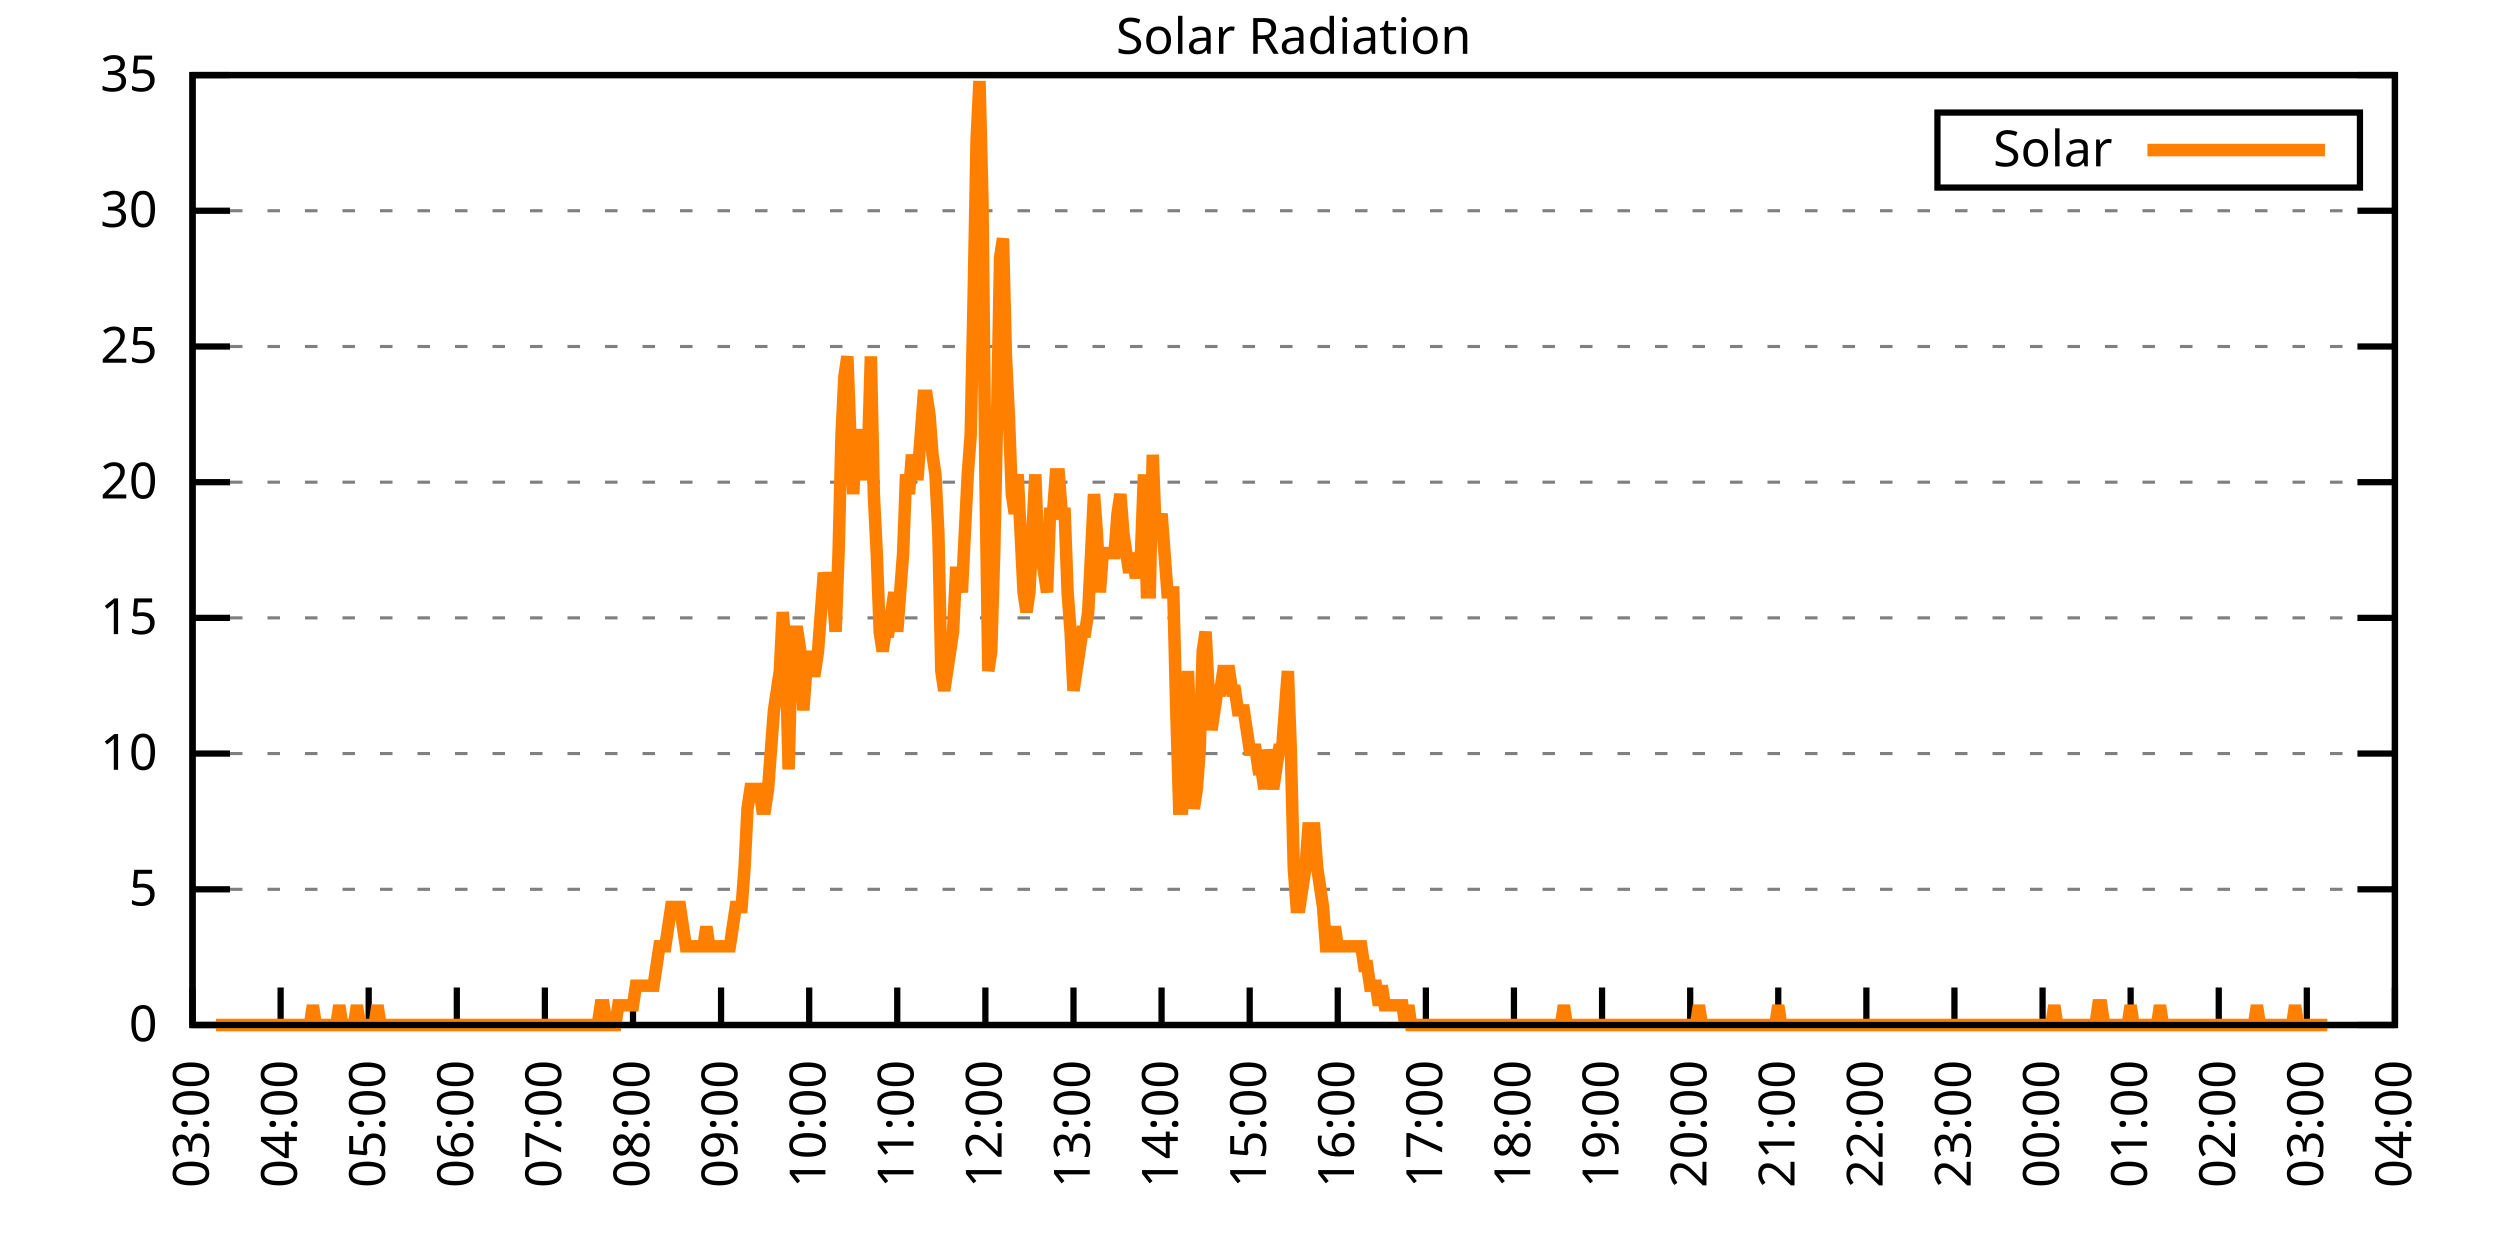
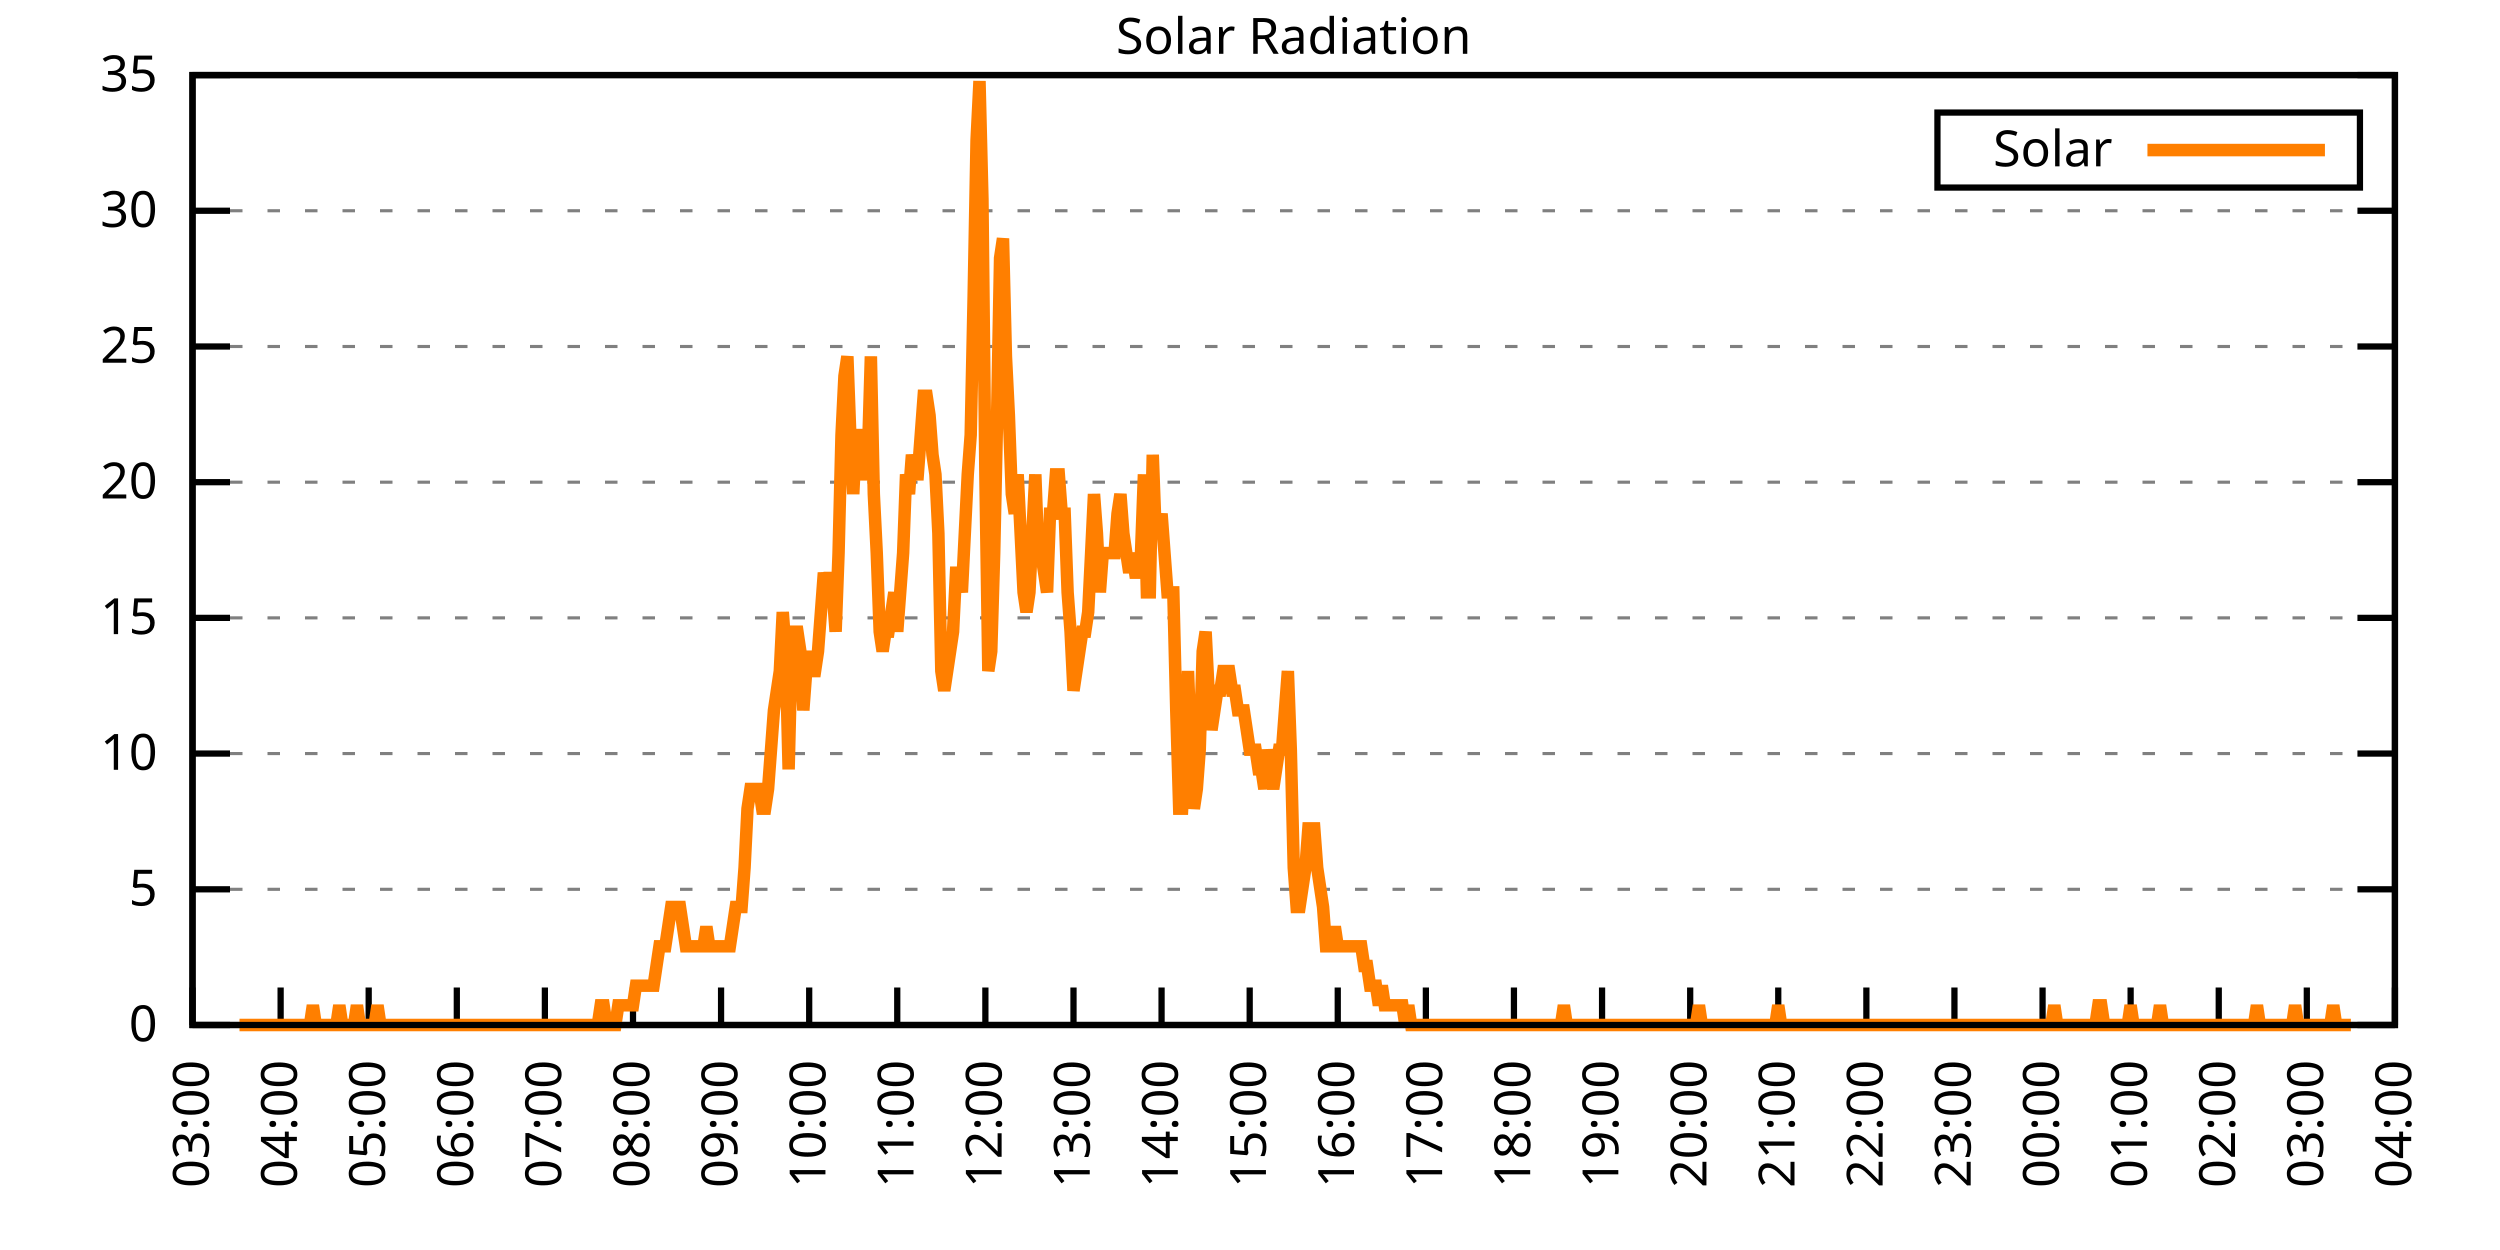
<svg xmlns="http://www.w3.org/2000/svg" xmlns:xlink="http://www.w3.org/1999/xlink" width="400" height="200" viewBox="0 0 400 200">
  <g id="gnuplot_canvas">
    <rect x="0" y="0" width="400" height="200" fill="none" />
    <defs>
      <circle id="gpDot" r="0.5" stroke-width="0.5" stroke="currentColor" />
      <path id="gpPt0" stroke-width="0.333" stroke="currentColor" d="M-1,0 h2 M0,-1 v2" />
      <path id="gpPt1" stroke-width="0.333" stroke="currentColor" d="M-1,-1 L1,1 M1,-1 L-1,1" />
      <path id="gpPt2" stroke-width="0.333" stroke="currentColor" d="M-1,0 L1,0 M0,-1 L0,1 M-1,-1 L1,1 M-1,1 L1,-1" />
      <rect id="gpPt3" stroke-width="0.333" stroke="currentColor" x="-1" y="-1" width="2" height="2" />
      <rect id="gpPt4" stroke-width="0.333" stroke="currentColor" fill="currentColor" x="-1" y="-1" width="2" height="2" />
      <circle id="gpPt5" stroke-width="0.333" stroke="currentColor" cx="0" cy="0" r="1" />
      <use xlink:href="#gpPt5" id="gpPt6" fill="currentColor" stroke="none" />
      <path id="gpPt7" stroke-width="0.333" stroke="currentColor" d="M0,-1.33 L-1.33,0.67 L1.33,0.67 z" />
      <use xlink:href="#gpPt7" id="gpPt8" fill="currentColor" stroke="none" />
      <use xlink:href="#gpPt7" id="gpPt9" stroke="currentColor" transform="rotate(180)" />
      <use xlink:href="#gpPt9" id="gpPt10" fill="currentColor" stroke="none" />
      <use xlink:href="#gpPt3" id="gpPt11" stroke="currentColor" transform="rotate(45)" />
      <use xlink:href="#gpPt11" id="gpPt12" fill="currentColor" stroke="none" />
      <path id="gpPt13" stroke-width="0.333" stroke="currentColor" d="M0,1.330 L1.265,0.411 L0.782,-1.067 L-0.782,-1.076 L-1.265,0.411 z" />
      <use xlink:href="#gpPt13" id="gpPt14" fill="currentColor" stroke="none" />
      <filter id="textbox" filterUnits="objectBoundingBox" x="0" y="0" height="1" width="1">
        <feFlood flood-color="white" flood-opacity="1" result="bgnd" />
        <feComposite in="SourceGraphic" in2="bgnd" operator="atop" />
      </filter>
      <filter id="greybox" filterUnits="objectBoundingBox" x="0" y="0" height="1" width="1">
        <feFlood flood-color="lightgrey" flood-opacity="1" result="grey" />
        <feComposite in="SourceGraphic" in2="grey" operator="atop" />
      </filter>
    </defs>
    <g fill="none" color="white" stroke="currentColor" stroke-width="1.00" stroke-linecap="butt" stroke-linejoin="miter">
</g>
    <g fill="none" color="black" stroke="currentColor" stroke-width="1.00" stroke-linecap="butt" stroke-linejoin="miter">
      <g stroke="none" shape-rendering="crispEdges">
        <polygon fill="rgb(255, 255, 255)" points="30.80,164.00 383.18,164.00 383.18,12.02 30.80,12.02 " />
      </g>
    </g>
    <g fill="none" color="black" stroke="currentColor" stroke-width="1.00" stroke-linecap="butt" stroke-linejoin="miter">
</g>
    <g fill="none" color="black" stroke="black" stroke-width="0.50" stroke-linecap="butt" stroke-linejoin="miter">
</g>
    <g fill="none" color="gray" stroke="currentColor" stroke-width="0.50" stroke-linecap="butt" stroke-linejoin="miter">
      <path stroke="gray" stroke-dasharray="2,4" class="gridline" d="M30.80,164.00 L383.19,164.00  " />
    </g>
    <g fill="none" color="gray" stroke="gray" stroke-width="1.00" stroke-linecap="butt" stroke-linejoin="miter">
</g>
    <g fill="none" color="black" stroke="currentColor" stroke-width="1.00" stroke-linecap="butt" stroke-linejoin="miter">
      <path stroke="black" d="M30.80,164.00 L36.80,164.00 M383.19,164.00 L377.19,164.00  " />
      <g transform="translate(25.20,166.60)" stroke="none" fill="black" font-family="Sans" font-size="8.00" text-anchor="end">
        <text>
          <tspan font-family="Sans"> 0</tspan>
        </text>
      </g>
    </g>
    <g fill="none" color="black" stroke="currentColor" stroke-width="1.00" stroke-linecap="butt" stroke-linejoin="miter">
</g>
    <g fill="none" color="black" stroke="black" stroke-width="0.50" stroke-linecap="butt" stroke-linejoin="miter">
</g>
    <g fill="none" color="gray" stroke="currentColor" stroke-width="0.50" stroke-linecap="butt" stroke-linejoin="miter">
      <path stroke="gray" stroke-dasharray="2,4" class="gridline" d="M30.80,142.29 L383.19,142.29  " />
    </g>
    <g fill="none" color="gray" stroke="gray" stroke-width="1.00" stroke-linecap="butt" stroke-linejoin="miter">
</g>
    <g fill="none" color="black" stroke="currentColor" stroke-width="1.00" stroke-linecap="butt" stroke-linejoin="miter">
      <path stroke="black" d="M30.80,142.29 L36.80,142.29 M383.19,142.29 L377.19,142.29  " />
      <g transform="translate(25.20,144.89)" stroke="none" fill="black" font-family="Sans" font-size="8.00" text-anchor="end">
        <text>
          <tspan font-family="Sans"> 5</tspan>
        </text>
      </g>
    </g>
    <g fill="none" color="black" stroke="currentColor" stroke-width="1.00" stroke-linecap="butt" stroke-linejoin="miter">
</g>
    <g fill="none" color="black" stroke="black" stroke-width="0.50" stroke-linecap="butt" stroke-linejoin="miter">
</g>
    <g fill="none" color="gray" stroke="currentColor" stroke-width="0.50" stroke-linecap="butt" stroke-linejoin="miter">
      <path stroke="gray" stroke-dasharray="2,4" class="gridline" d="M30.80,120.57 L383.19,120.57  " />
    </g>
    <g fill="none" color="gray" stroke="gray" stroke-width="1.00" stroke-linecap="butt" stroke-linejoin="miter">
</g>
    <g fill="none" color="black" stroke="currentColor" stroke-width="1.00" stroke-linecap="butt" stroke-linejoin="miter">
      <path stroke="black" d="M30.80,120.57 L36.80,120.57 M383.19,120.57 L377.19,120.57  " />
      <g transform="translate(25.20,123.17)" stroke="none" fill="black" font-family="Sans" font-size="8.00" text-anchor="end">
        <text>
          <tspan font-family="Sans"> 10</tspan>
        </text>
      </g>
    </g>
    <g fill="none" color="black" stroke="currentColor" stroke-width="1.00" stroke-linecap="butt" stroke-linejoin="miter">
</g>
    <g fill="none" color="black" stroke="black" stroke-width="0.50" stroke-linecap="butt" stroke-linejoin="miter">
</g>
    <g fill="none" color="gray" stroke="currentColor" stroke-width="0.50" stroke-linecap="butt" stroke-linejoin="miter">
      <path stroke="gray" stroke-dasharray="2,4" class="gridline" d="M30.80,98.86 L383.19,98.86  " />
    </g>
    <g fill="none" color="gray" stroke="gray" stroke-width="1.00" stroke-linecap="butt" stroke-linejoin="miter">
</g>
    <g fill="none" color="black" stroke="currentColor" stroke-width="1.00" stroke-linecap="butt" stroke-linejoin="miter">
      <path stroke="black" d="M30.80,98.86 L36.80,98.86 M383.19,98.86 L377.19,98.86  " />
      <g transform="translate(25.20,101.46)" stroke="none" fill="black" font-family="Sans" font-size="8.00" text-anchor="end">
        <text>
          <tspan font-family="Sans"> 15</tspan>
        </text>
      </g>
    </g>
    <g fill="none" color="black" stroke="currentColor" stroke-width="1.00" stroke-linecap="butt" stroke-linejoin="miter">
</g>
    <g fill="none" color="black" stroke="black" stroke-width="0.50" stroke-linecap="butt" stroke-linejoin="miter">
</g>
    <g fill="none" color="gray" stroke="currentColor" stroke-width="0.50" stroke-linecap="butt" stroke-linejoin="miter">
      <path stroke="gray" stroke-dasharray="2,4" class="gridline" d="M30.80,77.15 L383.19,77.15  " />
    </g>
    <g fill="none" color="gray" stroke="gray" stroke-width="1.00" stroke-linecap="butt" stroke-linejoin="miter">
</g>
    <g fill="none" color="black" stroke="currentColor" stroke-width="1.00" stroke-linecap="butt" stroke-linejoin="miter">
      <path stroke="black" d="M30.80,77.15 L36.80,77.15 M383.19,77.15 L377.19,77.15  " />
      <g transform="translate(25.20,79.75)" stroke="none" fill="black" font-family="Sans" font-size="8.00" text-anchor="end">
        <text>
          <tspan font-family="Sans"> 20</tspan>
        </text>
      </g>
    </g>
    <g fill="none" color="black" stroke="currentColor" stroke-width="1.00" stroke-linecap="butt" stroke-linejoin="miter">
</g>
    <g fill="none" color="black" stroke="black" stroke-width="0.50" stroke-linecap="butt" stroke-linejoin="miter">
</g>
    <g fill="none" color="gray" stroke="currentColor" stroke-width="0.50" stroke-linecap="butt" stroke-linejoin="miter">
      <path stroke="gray" stroke-dasharray="2,4" class="gridline" d="M30.80,55.44 L383.19,55.44  " />
    </g>
    <g fill="none" color="gray" stroke="gray" stroke-width="1.00" stroke-linecap="butt" stroke-linejoin="miter">
</g>
    <g fill="none" color="black" stroke="currentColor" stroke-width="1.00" stroke-linecap="butt" stroke-linejoin="miter">
      <path stroke="black" d="M30.80,55.44 L36.80,55.44 M383.19,55.44 L377.19,55.44  " />
      <g transform="translate(25.20,58.04)" stroke="none" fill="black" font-family="Sans" font-size="8.00" text-anchor="end">
        <text>
          <tspan font-family="Sans"> 25</tspan>
        </text>
      </g>
    </g>
    <g fill="none" color="black" stroke="currentColor" stroke-width="1.00" stroke-linecap="butt" stroke-linejoin="miter">
</g>
    <g fill="none" color="black" stroke="black" stroke-width="0.50" stroke-linecap="butt" stroke-linejoin="miter">
</g>
    <g fill="none" color="gray" stroke="currentColor" stroke-width="0.50" stroke-linecap="butt" stroke-linejoin="miter">
      <path stroke="gray" stroke-dasharray="2,4" class="gridline" d="M30.80,33.72 L383.19,33.72  " />
    </g>
    <g fill="none" color="gray" stroke="gray" stroke-width="1.00" stroke-linecap="butt" stroke-linejoin="miter">
</g>
    <g fill="none" color="black" stroke="currentColor" stroke-width="1.00" stroke-linecap="butt" stroke-linejoin="miter">
      <path stroke="black" d="M30.80,33.72 L36.80,33.72 M383.19,33.72 L377.19,33.72  " />
      <g transform="translate(25.20,36.32)" stroke="none" fill="black" font-family="Sans" font-size="8.00" text-anchor="end">
        <text>
          <tspan font-family="Sans"> 30</tspan>
        </text>
      </g>
    </g>
    <g fill="none" color="black" stroke="currentColor" stroke-width="1.00" stroke-linecap="butt" stroke-linejoin="miter">
</g>
    <g fill="none" color="black" stroke="black" stroke-width="0.50" stroke-linecap="butt" stroke-linejoin="miter">
</g>
    <g fill="none" color="gray" stroke="currentColor" stroke-width="0.50" stroke-linecap="butt" stroke-linejoin="miter">
      <path stroke="gray" stroke-dasharray="2,4" class="gridline" d="M30.80,12.01 L383.19,12.01  " />
    </g>
    <g fill="none" color="gray" stroke="gray" stroke-width="1.00" stroke-linecap="butt" stroke-linejoin="miter">
</g>
    <g fill="none" color="black" stroke="currentColor" stroke-width="1.00" stroke-linecap="butt" stroke-linejoin="miter">
      <path stroke="black" d="M30.80,12.01 L36.80,12.01 M383.19,12.01 L377.19,12.01  " />
      <g transform="translate(25.20,14.61)" stroke="none" fill="black" font-family="Sans" font-size="8.00" text-anchor="end">
        <text>
          <tspan font-family="Sans"> 35</tspan>
        </text>
      </g>
    </g>
    <g fill="none" color="black" stroke="currentColor" stroke-width="1.00" stroke-linecap="butt" stroke-linejoin="miter">
      <path stroke="black" d="M30.80,164.00 L30.80,158.00  " />
      <g transform="translate(33.40,169.60) rotate(270.00)" stroke="none" fill="black" font-family="Sans" font-size="8.00" text-anchor="end">
        <text>
          <tspan font-family="Sans">03:00</tspan>
        </text>
      </g>
    </g>
    <g fill="none" color="black" stroke="currentColor" stroke-width="1.00" stroke-linecap="butt" stroke-linejoin="miter">
      <path stroke="black" d="M44.90,164.00 L44.90,158.00  " />
      <g transform="translate(47.50,169.60) rotate(270.00)" stroke="none" fill="black" font-family="Sans" font-size="8.00" text-anchor="end">
        <text>
          <tspan font-family="Sans">04:00</tspan>
        </text>
      </g>
    </g>
    <g fill="none" color="black" stroke="currentColor" stroke-width="1.00" stroke-linecap="butt" stroke-linejoin="miter">
      <path stroke="black" d="M58.99,164.00 L58.99,158.00  " />
      <g transform="translate(61.59,169.60) rotate(270.00)" stroke="none" fill="black" font-family="Sans" font-size="8.00" text-anchor="end">
        <text>
          <tspan font-family="Sans">05:00</tspan>
        </text>
      </g>
    </g>
    <g fill="none" color="black" stroke="currentColor" stroke-width="1.00" stroke-linecap="butt" stroke-linejoin="miter">
      <path stroke="black" d="M73.09,164.00 L73.09,158.00  " />
      <g transform="translate(75.69,169.60) rotate(270.00)" stroke="none" fill="black" font-family="Sans" font-size="8.00" text-anchor="end">
        <text>
          <tspan font-family="Sans">06:00</tspan>
        </text>
      </g>
    </g>
    <g fill="none" color="black" stroke="currentColor" stroke-width="1.00" stroke-linecap="butt" stroke-linejoin="miter">
      <path stroke="black" d="M87.18,164.00 L87.18,158.00  " />
      <g transform="translate(89.78,169.60) rotate(270.00)" stroke="none" fill="black" font-family="Sans" font-size="8.00" text-anchor="end">
        <text>
          <tspan font-family="Sans">07:00</tspan>
        </text>
      </g>
    </g>
    <g fill="none" color="black" stroke="currentColor" stroke-width="1.00" stroke-linecap="butt" stroke-linejoin="miter">
      <path stroke="black" d="M101.28,164.00 L101.28,158.00  " />
      <g transform="translate(103.88,169.60) rotate(270.00)" stroke="none" fill="black" font-family="Sans" font-size="8.00" text-anchor="end">
        <text>
          <tspan font-family="Sans">08:00</tspan>
        </text>
      </g>
    </g>
    <g fill="none" color="black" stroke="currentColor" stroke-width="1.00" stroke-linecap="butt" stroke-linejoin="miter">
      <path stroke="black" d="M115.37,164.00 L115.37,158.00  " />
      <g transform="translate(117.97,169.60) rotate(270.00)" stroke="none" fill="black" font-family="Sans" font-size="8.00" text-anchor="end">
        <text>
          <tspan font-family="Sans">09:00</tspan>
        </text>
      </g>
    </g>
    <g fill="none" color="black" stroke="currentColor" stroke-width="1.00" stroke-linecap="butt" stroke-linejoin="miter">
      <path stroke="black" d="M129.47,164.00 L129.47,158.00  " />
      <g transform="translate(132.07,169.60) rotate(270.00)" stroke="none" fill="black" font-family="Sans" font-size="8.00" text-anchor="end">
        <text>
          <tspan font-family="Sans">10:00</tspan>
        </text>
      </g>
    </g>
    <g fill="none" color="black" stroke="currentColor" stroke-width="1.00" stroke-linecap="butt" stroke-linejoin="miter">
      <path stroke="black" d="M143.56,164.00 L143.56,158.00  " />
      <g transform="translate(146.16,169.60) rotate(270.00)" stroke="none" fill="black" font-family="Sans" font-size="8.00" text-anchor="end">
        <text>
          <tspan font-family="Sans">11:00</tspan>
        </text>
      </g>
    </g>
    <g fill="none" color="black" stroke="currentColor" stroke-width="1.00" stroke-linecap="butt" stroke-linejoin="miter">
      <path stroke="black" d="M157.66,164.00 L157.66,158.00  " />
      <g transform="translate(160.26,169.60) rotate(270.00)" stroke="none" fill="black" font-family="Sans" font-size="8.00" text-anchor="end">
        <text>
          <tspan font-family="Sans">12:00</tspan>
        </text>
      </g>
    </g>
    <g fill="none" color="black" stroke="currentColor" stroke-width="1.00" stroke-linecap="butt" stroke-linejoin="miter">
      <path stroke="black" d="M171.76,164.00 L171.76,158.00  " />
      <g transform="translate(174.36,169.60) rotate(270.00)" stroke="none" fill="black" font-family="Sans" font-size="8.00" text-anchor="end">
        <text>
          <tspan font-family="Sans">13:00</tspan>
        </text>
      </g>
    </g>
    <g fill="none" color="black" stroke="currentColor" stroke-width="1.00" stroke-linecap="butt" stroke-linejoin="miter">
      <path stroke="black" d="M185.85,164.00 L185.85,158.00  " />
      <g transform="translate(188.45,169.60) rotate(270.00)" stroke="none" fill="black" font-family="Sans" font-size="8.00" text-anchor="end">
        <text>
          <tspan font-family="Sans">14:00</tspan>
        </text>
      </g>
    </g>
    <g fill="none" color="black" stroke="currentColor" stroke-width="1.00" stroke-linecap="butt" stroke-linejoin="miter">
      <path stroke="black" d="M199.95,164.00 L199.95,158.00  " />
      <g transform="translate(202.55,169.60) rotate(270.00)" stroke="none" fill="black" font-family="Sans" font-size="8.00" text-anchor="end">
        <text>
          <tspan font-family="Sans">15:00</tspan>
        </text>
      </g>
    </g>
    <g fill="none" color="black" stroke="currentColor" stroke-width="1.00" stroke-linecap="butt" stroke-linejoin="miter">
      <path stroke="black" d="M214.04,164.00 L214.04,158.00  " />
      <g transform="translate(216.64,169.60) rotate(270.00)" stroke="none" fill="black" font-family="Sans" font-size="8.00" text-anchor="end">
        <text>
          <tspan font-family="Sans">16:00</tspan>
        </text>
      </g>
    </g>
    <g fill="none" color="black" stroke="currentColor" stroke-width="1.00" stroke-linecap="butt" stroke-linejoin="miter">
      <path stroke="black" d="M228.14,164.00 L228.14,158.00  " />
      <g transform="translate(230.74,169.60) rotate(270.00)" stroke="none" fill="black" font-family="Sans" font-size="8.00" text-anchor="end">
        <text>
          <tspan font-family="Sans">17:00</tspan>
        </text>
      </g>
    </g>
    <g fill="none" color="black" stroke="currentColor" stroke-width="1.00" stroke-linecap="butt" stroke-linejoin="miter">
      <path stroke="black" d="M242.23,164.00 L242.23,158.00  " />
      <g transform="translate(244.83,169.60) rotate(270.00)" stroke="none" fill="black" font-family="Sans" font-size="8.00" text-anchor="end">
        <text>
          <tspan font-family="Sans">18:00</tspan>
        </text>
      </g>
    </g>
    <g fill="none" color="black" stroke="currentColor" stroke-width="1.00" stroke-linecap="butt" stroke-linejoin="miter">
      <path stroke="black" d="M256.33,164.00 L256.33,158.00  " />
      <g transform="translate(258.93,169.60) rotate(270.00)" stroke="none" fill="black" font-family="Sans" font-size="8.00" text-anchor="end">
        <text>
          <tspan font-family="Sans">19:00</tspan>
        </text>
      </g>
    </g>
    <g fill="none" color="black" stroke="currentColor" stroke-width="1.00" stroke-linecap="butt" stroke-linejoin="miter">
      <path stroke="black" d="M270.43,164.00 L270.43,158.00  " />
      <g transform="translate(273.03,169.60) rotate(270.00)" stroke="none" fill="black" font-family="Sans" font-size="8.00" text-anchor="end">
        <text>
          <tspan font-family="Sans">20:00</tspan>
        </text>
      </g>
    </g>
    <g fill="none" color="black" stroke="currentColor" stroke-width="1.00" stroke-linecap="butt" stroke-linejoin="miter">
      <path stroke="black" d="M284.52,164.00 L284.52,158.00  " />
      <g transform="translate(287.12,169.60) rotate(270.00)" stroke="none" fill="black" font-family="Sans" font-size="8.00" text-anchor="end">
        <text>
          <tspan font-family="Sans">21:00</tspan>
        </text>
      </g>
    </g>
    <g fill="none" color="black" stroke="currentColor" stroke-width="1.00" stroke-linecap="butt" stroke-linejoin="miter">
      <path stroke="black" d="M298.62,164.00 L298.62,158.00  " />
      <g transform="translate(301.22,169.60) rotate(270.00)" stroke="none" fill="black" font-family="Sans" font-size="8.00" text-anchor="end">
        <text>
          <tspan font-family="Sans">22:00</tspan>
        </text>
      </g>
    </g>
    <g fill="none" color="black" stroke="currentColor" stroke-width="1.00" stroke-linecap="butt" stroke-linejoin="miter">
      <path stroke="black" d="M312.71,164.00 L312.71,158.00  " />
      <g transform="translate(315.31,169.60) rotate(270.00)" stroke="none" fill="black" font-family="Sans" font-size="8.00" text-anchor="end">
        <text>
          <tspan font-family="Sans">23:00</tspan>
        </text>
      </g>
    </g>
    <g fill="none" color="black" stroke="currentColor" stroke-width="1.00" stroke-linecap="butt" stroke-linejoin="miter">
      <path stroke="black" d="M326.81,164.00 L326.81,158.00  " />
      <g transform="translate(329.41,169.60) rotate(270.00)" stroke="none" fill="black" font-family="Sans" font-size="8.00" text-anchor="end">
        <text>
          <tspan font-family="Sans">00:00</tspan>
        </text>
      </g>
    </g>
    <g fill="none" color="black" stroke="currentColor" stroke-width="1.00" stroke-linecap="butt" stroke-linejoin="miter">
      <path stroke="black" d="M340.90,164.00 L340.90,158.00  " />
      <g transform="translate(343.50,169.60) rotate(270.00)" stroke="none" fill="black" font-family="Sans" font-size="8.00" text-anchor="end">
        <text>
          <tspan font-family="Sans">01:00</tspan>
        </text>
      </g>
    </g>
    <g fill="none" color="black" stroke="currentColor" stroke-width="1.00" stroke-linecap="butt" stroke-linejoin="miter">
      <path stroke="black" d="M355.00,164.00 L355.00,158.00  " />
      <g transform="translate(357.60,169.60) rotate(270.00)" stroke="none" fill="black" font-family="Sans" font-size="8.00" text-anchor="end">
        <text>
          <tspan font-family="Sans">02:00</tspan>
        </text>
      </g>
    </g>
    <g fill="none" color="black" stroke="currentColor" stroke-width="1.00" stroke-linecap="butt" stroke-linejoin="miter">
      <path stroke="black" d="M369.09,164.00 L369.09,158.00  " />
      <g transform="translate(371.69,169.60) rotate(270.00)" stroke="none" fill="black" font-family="Sans" font-size="8.00" text-anchor="end">
        <text>
          <tspan font-family="Sans">03:00</tspan>
        </text>
      </g>
    </g>
    <g fill="none" color="black" stroke="currentColor" stroke-width="1.00" stroke-linecap="butt" stroke-linejoin="miter">
      <path stroke="black" d="M383.19,164.00 L383.19,158.00  " />
      <g transform="translate(385.79,169.60) rotate(270.00)" stroke="none" fill="black" font-family="Sans" font-size="8.00" text-anchor="end">
        <text>
          <tspan font-family="Sans">04:00</tspan>
        </text>
      </g>
    </g>
    <g fill="none" color="black" stroke="currentColor" stroke-width="1.00" stroke-linecap="butt" stroke-linejoin="miter">
</g>
    <g fill="none" color="black" stroke="currentColor" stroke-width="1.00" stroke-linecap="butt" stroke-linejoin="miter">
      <path stroke="black" d="M30.80,12.01 L30.80,164.00 L383.19,164.00 L383.19,12.01 L30.80,12.01 Z  " />
    </g>
    <g fill="none" color="black" stroke="currentColor" stroke-width="1.00" stroke-linecap="butt" stroke-linejoin="miter">
</g>
    <g fill="none" color="black" stroke="currentColor" stroke-width="1.00" stroke-linecap="butt" stroke-linejoin="miter">
      <path stroke="black" d="M309.99,30.01 L309.99,18.01 L377.59,18.01 L377.59,30.01 L309.99,30.01 Z  " />
    </g>
    <g id="Solar_Radiation_plot_1">
      <g fill="none" color="white" stroke="black" stroke-width="2.00" stroke-linecap="butt" stroke-linejoin="miter">
</g>
      <g fill="none" color="black" stroke="currentColor" stroke-width="2.00" stroke-linecap="butt" stroke-linejoin="miter">
        <g transform="translate(337.99,26.61)" stroke="none" fill="black" font-family="Sans" font-size="8.00" text-anchor="end">
          <text>
            <tspan font-family="Sans">Solar</tspan>
          </text>
        </g>
      </g>
      <g fill="none" color="black" stroke="currentColor" stroke-width="2.00" stroke-linecap="butt" stroke-linejoin="miter">
-         <path stroke="rgb(255, 127,   0)" d="M343.59,24.01 L371.99,24.01 M34.56,164.00 L35.03,164.00 L35.50,164.00 L35.97,164.00 L36.44,164.00 L36.91,164.00   L37.38,164.00 L37.85,164.00 L38.32,164.00 L38.79,164.00 L39.26,164.00 L39.73,164.00 L40.20,164.00 L40.67,164.00   L41.14,164.00 L41.61,164.00 L42.08,164.00 L42.55,164.00 L43.02,164.00 L43.49,164.00 L43.96,164.00 L44.43,164.00   L44.90,164.00 L45.37,164.00 L45.84,164.00 L46.31,164.00 L46.78,164.00 L47.24,164.00 L47.71,164.00 L48.18,164.00   L48.65,164.00 L49.12,164.00 L49.59,164.00 L50.06,160.85 L50.53,164.00 L51.00,164.00 L51.47,164.00 L51.94,164.00   L52.41,164.00 L52.88,164.00 L53.35,164.00 L53.82,164.00 L54.29,160.85 L54.76,164.00 L55.23,164.00 L55.70,164.00   L56.17,164.00 L56.64,164.00 L57.11,160.85 L57.58,164.00 L58.05,164.00 L58.52,164.00 L58.99,164.00 L59.46,164.00   L59.93,164.00 L60.40,160.85 L60.87,164.00 L61.34,164.00 L61.81,164.00 L62.28,164.00 L62.75,164.00 L63.22,164.00   L63.69,164.00 L64.16,164.00 L64.63,164.00 L65.10,164.00 L65.57,164.00 L66.04,164.00 L66.51,164.00 L66.98,164.00   L67.45,164.00 L67.92,164.00 L68.39,164.00 L68.86,164.00 L69.33,164.00 L69.80,164.00 L70.27,164.00 L70.74,164.00   L71.21,164.00 L71.68,164.00 L72.15,164.00 L72.62,164.00 L73.09,164.00 L73.56,164.00 L74.03,164.00 L74.50,164.00   L74.97,164.00 L75.44,164.00 L75.91,164.00 L76.38,164.00 L76.85,164.00 L77.32,164.00 L77.79,164.00 L78.26,164.00   L78.73,164.00 L79.19,164.00 L79.66,164.00 L80.13,164.00 L80.60,164.00 L81.07,164.00 L81.54,164.00 L82.01,164.00   L82.48,164.00 L82.95,164.00 L83.42,164.00 L83.89,164.00 L84.36,164.00 L84.83,164.00 L85.30,164.00 L85.77,164.00   L86.24,164.00 L86.71,164.00 L87.18,164.00 L87.65,164.00 L88.12,164.00 L88.59,164.00 L89.06,164.00 L89.53,164.00   L90.00,164.00 L90.47,164.00 L90.94,164.00 L91.41,164.00 L91.88,164.00 L92.35,164.00 L92.82,164.00 L93.29,164.00   L93.76,164.00 L94.23,164.00 L94.70,164.00 L95.17,164.00 L95.64,164.00 L96.11,160.85 L96.58,160.85 L97.05,164.00   L97.52,164.00 L97.99,164.00 L98.46,164.00 L98.93,160.85 L99.40,160.85 L99.87,160.85 L100.34,160.85 L100.81,160.85   L101.28,160.85 L101.75,157.71 L102.22,157.71 L102.69,157.71 L103.16,157.71 L103.63,157.71 L104.10,157.71 L104.57,157.71   L105.04,154.56 L105.51,151.41 L105.98,151.41 L106.45,151.41 L106.92,148.27 L107.39,145.12 L107.86,145.12 L108.33,145.12   L108.80,145.12 L109.27,148.27 L109.74,151.41 L110.21,151.41 L110.68,151.41 L111.14,151.41 L111.61,151.41 L112.08,151.41   L112.55,151.41 L113.02,148.27 L113.49,151.41 L113.96,151.41 L114.43,151.41 L114.90,151.41 L115.37,151.41 L115.84,151.41   L116.31,151.41 L116.78,151.41 L117.25,148.27 L117.72,145.12 L118.19,145.12 L118.66,145.12 L119.13,138.83 L119.60,129.39   L120.07,126.24 L120.54,126.24 L121.01,126.24 L121.48,126.24 L121.95,129.39 L122.42,129.39 L122.89,126.24 L123.36,119.95   L123.83,113.66 L124.30,110.51 L124.77,107.37 L125.24,97.93 L125.71,104.22 L126.18,123.10 L126.65,104.22 L127.12,101.07   L127.59,101.07 L128.06,104.22 L128.53,113.66 L129.00,107.37 L129.47,104.22 L129.94,107.37 L130.41,107.37 L130.88,104.22   L131.35,97.93 L131.82,91.63 L132.29,94.78 L132.76,91.63 L133.23,94.78 L133.70,101.07 L134.17,88.49 L134.64,69.61   L135.11,60.17 L135.58,57.02 L136.05,69.61 L136.52,79.05 L136.99,69.61 L137.46,69.61 L137.93,75.90 L138.40,75.90   L138.87,72.76 L139.34,57.02 L139.81,79.05 L140.28,88.49 L140.75,101.07 L141.22,104.22 L141.69,101.07 L142.16,101.07   L142.63,97.93 L143.09,94.78 L143.56,101.07 L144.03,94.78 L144.50,88.49 L144.97,75.90 L145.44,79.05 L145.91,72.76   L146.38,75.90 L146.85,75.90 L147.32,69.61 L147.79,63.32 L148.26,63.32 L148.73,66.46 L149.20,72.76 L149.67,75.90   L150.14,85.34 L150.61,107.37 L151.08,110.51 L151.55,107.37 L152.02,104.22 L152.49,101.07 L152.96,91.63 L153.43,91.63   L153.90,94.78 L154.37,85.34 L154.84,75.90 L155.31,69.61 L155.78,47.58 L156.25,22.41 L156.72,12.97 L157.19,31.85   L157.66,75.90 L158.13,107.37 L158.60,104.22 L159.07,88.49 L159.54,66.46 L160.01,41.29 L160.48,38.15 L160.95,57.02   L161.42,66.46 L161.89,79.05 L162.36,82.19 L162.83,75.90 L163.30,85.34 L163.77,94.78 L164.24,97.93 L164.71,94.78   L165.18,85.34 L165.65,75.90 L166.12,88.49 L166.59,88.49 L167.06,91.63 L167.53,94.78 L168.00,82.19 L168.47,82.19   L168.94,75.90 L169.41,75.90 L169.88,82.19 L170.35,82.19 L170.82,94.78 L171.29,101.07 L171.76,110.51 L172.23,107.37   L172.70,104.22 L173.17,101.07 L173.64,101.07 L174.11,97.93 L174.58,88.49 L175.04,79.05 L175.51,85.34 L175.98,94.78   L176.45,88.49 L176.92,88.49 L177.39,88.49 L177.86,88.49 L178.33,88.49 L178.80,82.19 L179.27,79.05 L179.74,85.34   L180.21,88.49 L180.68,91.63 L181.15,88.49 L181.62,91.63 L182.09,91.63 L182.56,88.49 L183.03,75.90 L183.50,94.78   L183.97,94.78 L184.44,72.76 L184.91,85.34 L185.38,85.34 L185.85,82.19 L186.32,88.49 L186.79,94.78 L187.26,94.78   L187.73,94.78 L188.20,113.66 L188.67,129.39 L189.14,129.39 L189.61,119.95 L190.08,107.37 L190.55,119.95 L191.02,129.39   L191.49,126.24 L191.96,119.95 L192.43,104.22 L192.90,101.07 L193.37,110.51 L193.84,116.80 L194.31,113.66 L194.78,110.51   L195.25,110.51 L195.72,107.37 L196.19,107.37 L196.66,107.37 L197.13,110.51 L197.60,110.51 L198.07,113.66 L198.54,113.66   L199.01,113.66 L199.48,116.80 L199.95,119.95 L200.42,119.95 L200.89,119.95 L201.36,123.10 L201.83,123.10 L202.30,126.24   L202.77,119.95 L203.24,123.10 L203.71,126.24 L204.18,123.10 L204.65,119.95 L205.12,119.95 L205.59,113.66 L206.06,107.37   L206.53,119.95 L207.00,138.83 L207.46,145.12 L207.93,145.12 L208.40,141.98 L208.87,138.83 L209.34,132.54 L209.81,132.54   L210.28,132.54 L210.75,138.83 L211.22,141.98 L211.69,145.12 L212.16,151.41 L212.63,151.41 L213.10,151.41 L213.57,148.27   L214.04,151.41 L214.51,151.41 L214.98,151.41 L215.45,151.41 L215.92,151.41 L216.39,151.41 L216.86,151.41 L217.33,151.41   L217.80,151.41 L218.27,154.56 L218.74,154.56 L219.21,157.71 L219.68,157.71 L220.15,157.71 L220.62,160.85 L221.09,157.71   L221.56,160.85 L222.03,160.85 L222.50,160.85 L222.97,160.85 L223.44,160.85 L223.91,160.85 L224.38,160.85 L224.85,164.00   L225.32,160.85 L225.79,164.00 L226.26,164.00 L226.73,164.00 L227.20,164.00 L227.67,164.00 L228.14,164.00 L228.61,164.00   L229.08,164.00 L229.55,164.00 L230.02,164.00 L230.49,164.00 L230.96,164.00 L231.43,164.00 L231.90,164.00 L232.37,164.00   L232.84,164.00 L233.31,164.00 L233.78,164.00 L234.25,164.00 L234.72,164.00 L235.19,164.00 L235.66,164.00 L236.13,164.00   L236.60,164.00 L237.07,164.00 L237.54,164.00 L238.01,164.00 L238.48,164.00 L238.95,164.00 L239.41,164.00 L239.88,164.00   L240.35,164.00 L240.82,164.00 L241.29,164.00 L241.76,164.00 L242.23,164.00 L242.70,164.00 L243.17,164.00 L243.64,164.00   L244.11,164.00 L244.58,164.00 L245.05,164.00 L245.52,164.00 L245.99,164.00 L246.46,164.00 L246.93,164.00 L247.40,164.00   L247.87,164.00 L248.34,164.00 L248.81,164.00 L249.28,164.00 L249.75,164.00 L250.22,160.85 L250.69,164.00 L251.16,164.00   L251.63,164.00 L252.10,164.00 L252.57,164.00 L253.04,164.00 L253.51,164.00 L253.98,164.00 L254.45,164.00 L254.92,164.00   L255.39,164.00 L255.86,164.00 L256.33,164.00 L256.80,164.00 L257.27,164.00 L257.74,164.00 L258.21,164.00 L258.68,164.00   L259.15,164.00 L259.62,164.00 L260.09,164.00 L260.56,164.00 L261.03,164.00 L261.50,164.00 L261.97,164.00 L262.44,164.00   L262.91,164.00 L263.38,164.00 L263.85,164.00 L264.32,164.00 L264.79,164.00 L265.26,164.00 L265.73,164.00 L266.20,164.00   L266.67,164.00 L267.14,164.00 L267.61,164.00 L268.08,164.00 L268.55,164.00 L269.02,164.00 L269.49,164.00 L269.96,164.00   L270.43,164.00 L270.90,164.00 L271.36,164.00 L271.83,160.85 L272.30,164.00 L272.77,164.00 L273.24,164.00 L273.71,164.00   L274.18,164.00 L274.65,164.00 L275.12,164.00 L275.59,164.00 L276.06,164.00 L276.53,164.00 L277.00,164.00 L277.47,164.00   L277.94,164.00 L278.41,164.00 L278.88,164.00 L279.35,164.00 L279.82,164.00 L280.29,164.00 L280.76,164.00 L281.23,164.00   L281.70,164.00 L282.17,164.00 L282.64,164.00 L283.11,164.00 L283.58,164.00 L284.05,164.00 L284.52,160.85 L284.99,164.00   L285.46,164.00 L285.93,164.00 L286.40,164.00 L286.87,164.00 L287.34,164.00 L287.81,164.00 L288.28,164.00 L288.75,164.00   L289.22,164.00 L289.69,164.00 L290.16,164.00 L290.63,164.00 L291.10,164.00 L291.57,164.00 L292.04,164.00 L292.51,164.00   L292.98,164.00 L293.45,164.00 L293.92,164.00 L294.39,164.00 L294.86,164.00 L295.33,164.00 L295.80,164.00 L296.27,164.00   L296.74,164.00 L297.21,164.00 L297.68,164.00 L298.15,164.00 L298.62,164.00 L299.09,164.00 L299.56,164.00 L300.03,164.00   L300.50,164.00 L300.97,164.00 L301.44,164.00 L301.91,164.00 L302.38,164.00 L302.85,164.00 L303.31,164.00 L303.78,164.00   L304.25,164.00 L304.72,164.00 L305.19,164.00 L305.66,164.00 L306.13,164.00 L306.60,164.00 L307.07,164.00 L307.54,164.00   L308.01,164.00 L308.48,164.00 L308.95,164.00 L309.42,164.00 L309.89,164.00 L310.36,164.00 L310.83,164.00 L311.30,164.00   L311.77,164.00 L312.24,164.00 L312.71,164.00 L313.18,164.00 L313.65,164.00 L314.12,164.00 L314.59,164.00 L315.06,164.00   L315.53,164.00 L316.00,164.00 L316.47,164.00 L316.94,164.00 L317.41,164.00 L317.88,164.00 L318.35,164.00 L318.82,164.00   L319.29,164.00 L319.76,164.00 L320.23,164.00 L320.70,164.00 L321.17,164.00 L321.64,164.00 L322.11,164.00 L322.58,164.00   L323.05,164.00 L323.52,164.00 L323.99,164.00 L324.46,164.00 L324.93,164.00 L325.40,164.00 L325.87,164.00 L326.34,164.00   L326.81,164.00 L327.28,164.00 L327.75,164.00 L328.22,164.00 L328.69,160.85 L329.16,164.00 L329.63,164.00 L330.10,164.00   L330.57,164.00 L331.04,164.00 L331.51,164.00 L331.98,164.00 L332.45,164.00 L332.92,164.00 L333.39,164.00 L333.86,164.00   L334.33,164.00 L334.80,164.00 L335.26,164.00 L335.73,160.85 L336.20,160.85 L336.67,164.00 L337.14,164.00 L337.61,164.00   L338.08,164.00 L338.55,164.00 L339.02,164.00 L339.49,164.00 L339.96,164.00 L340.43,164.00 L340.90,160.85 L341.37,164.00   L341.84,164.00 L342.31,164.00 L342.78,164.00 L343.25,164.00 L343.72,164.00 L344.19,164.00 L344.66,164.00 L345.13,164.00   L345.60,160.85 L346.07,164.00 L346.54,164.00 L347.01,164.00 L347.48,164.00 L347.95,164.00 L348.42,164.00 L348.89,164.00   L349.36,164.00 L349.83,164.00 L350.30,164.00 L350.77,164.00 L351.24,164.00 L351.71,164.00 L352.18,164.00 L352.65,164.00   L353.12,164.00 L353.59,164.00 L354.06,164.00 L354.53,164.00 L355.00,164.00 L355.47,164.00 L355.94,164.00 L356.41,164.00   L356.88,164.00 L357.35,164.00 L357.82,164.00 L358.29,164.00 L358.76,164.00 L359.23,164.00 L359.70,164.00 L360.17,164.00   L360.64,164.00 L361.11,160.85 L361.58,164.00 L362.05,164.00 L362.52,164.00 L362.99,164.00 L363.46,164.00 L363.93,164.00   L364.40,164.00 L364.87,164.00 L365.34,164.00 L365.81,164.00 L366.28,164.00 L366.75,164.00 L367.21,160.85 L367.68,164.00   L368.15,164.00 L368.62,164.00 L369.09,164.00 L369.56,164.00 L370.03,164.00 L370.50,164.00 L370.97,164.00 L371.44,164.00   L371.91,164.00 L372.38,164.00  " />
+         <path stroke="rgb(255, 127,   0)" d="M343.59,24.01 L371.99,24.01 M38.32,164.00 L38.79,164.00 L39.26,164.00 L39.73,164.00 L40.20,164.00 L40.67,164.00   L41.14,164.00 L41.61,164.00 L42.08,164.00 L42.55,164.00 L43.02,164.00 L43.49,164.00 L43.96,164.00 L44.43,164.00   L44.90,164.00 L45.37,164.00 L45.84,164.00 L46.31,164.00 L46.78,164.00 L47.24,164.00 L47.71,164.00 L48.18,164.00   L48.65,164.00 L49.12,164.00 L49.59,164.00 L50.06,160.85 L50.53,164.00 L51.00,164.00 L51.47,164.00 L51.94,164.00   L52.41,164.00 L52.88,164.00 L53.35,164.00 L53.82,164.00 L54.29,160.85 L54.76,164.00 L55.23,164.00 L55.70,164.00   L56.17,164.00 L56.64,164.00 L57.11,160.85 L57.58,164.00 L58.05,164.00 L58.52,164.00 L58.99,164.00 L59.46,164.00   L59.93,164.00 L60.40,160.85 L60.87,164.00 L61.34,164.00 L61.81,164.00 L62.28,164.00 L62.75,164.00 L63.22,164.00   L63.69,164.00 L64.16,164.00 L64.63,164.00 L65.10,164.00 L65.57,164.00 L66.04,164.00 L66.51,164.00 L66.98,164.00   L67.45,164.00 L67.92,164.00 L68.39,164.00 L68.86,164.00 L69.33,164.00 L69.80,164.00 L70.27,164.00 L70.74,164.00   L71.21,164.00 L71.68,164.00 L72.15,164.00 L72.62,164.00 L73.09,164.00 L73.56,164.00 L74.03,164.00 L74.50,164.00   L74.97,164.00 L75.44,164.00 L75.91,164.00 L76.38,164.00 L76.85,164.00 L77.32,164.00 L77.79,164.00 L78.26,164.00   L78.73,164.00 L79.19,164.00 L79.66,164.00 L80.13,164.00 L80.60,164.00 L81.07,164.00 L81.54,164.00 L82.01,164.00   L82.48,164.00 L82.95,164.00 L83.42,164.00 L83.89,164.00 L84.36,164.00 L84.83,164.00 L85.30,164.00 L85.77,164.00   L86.24,164.00 L86.71,164.00 L87.18,164.00 L87.65,164.00 L88.12,164.00 L88.59,164.00 L89.06,164.00 L89.53,164.00   L90.00,164.00 L90.47,164.00 L90.94,164.00 L91.41,164.00 L91.88,164.00 L92.35,164.00 L92.82,164.00 L93.29,164.00   L93.76,164.00 L94.23,164.00 L94.70,164.00 L95.17,164.00 L95.64,164.00 L96.11,160.85 L96.58,160.85 L97.05,164.00   L97.52,164.00 L97.99,164.00 L98.46,164.00 L98.93,160.85 L99.40,160.85 L99.87,160.85 L100.34,160.85 L100.81,160.85   L101.28,160.85 L101.75,157.71 L102.22,157.71 L102.69,157.71 L103.16,157.71 L103.63,157.71 L104.10,157.71 L104.57,157.71   L105.04,154.56 L105.51,151.41 L105.98,151.41 L106.45,151.41 L106.92,148.27 L107.39,145.12 L107.86,145.12 L108.33,145.12   L108.80,145.12 L109.27,148.27 L109.74,151.41 L110.21,151.41 L110.68,151.41 L111.14,151.41 L111.61,151.41 L112.08,151.41   L112.55,151.41 L113.02,148.27 L113.49,151.41 L113.96,151.41 L114.43,151.41 L114.90,151.41 L115.37,151.41 L115.84,151.41   L116.31,151.41 L116.78,151.41 L117.25,148.27 L117.72,145.12 L118.19,145.12 L118.66,145.12 L119.13,138.83 L119.60,129.39   L120.07,126.24 L120.54,126.24 L121.01,126.24 L121.48,126.24 L121.95,129.39 L122.42,129.39 L122.89,126.24 L123.36,119.95   L123.83,113.66 L124.30,110.51 L124.77,107.37 L125.24,97.93 L125.71,104.22 L126.18,123.10 L126.65,104.22 L127.12,101.07   L127.59,101.07 L128.06,104.22 L128.53,113.66 L129.00,107.37 L129.47,104.22 L129.94,107.37 L130.41,107.37 L130.88,104.22   L131.35,97.93 L131.82,91.63 L132.29,94.78 L132.76,91.63 L133.23,94.78 L133.70,101.07 L134.17,88.49 L134.64,69.61   L135.11,60.17 L135.58,57.02 L136.05,69.61 L136.52,79.05 L136.99,69.61 L137.46,69.61 L137.93,75.90 L138.40,75.90   L138.87,72.76 L139.34,57.02 L139.81,79.05 L140.28,88.49 L140.75,101.07 L141.22,104.22 L141.69,101.07 L142.16,101.07   L142.63,97.93 L143.09,94.78 L143.56,101.07 L144.03,94.78 L144.50,88.49 L144.97,75.90 L145.44,79.05 L145.91,72.76   L146.38,75.90 L146.85,75.90 L147.32,69.61 L147.79,63.32 L148.26,63.32 L148.73,66.46 L149.20,72.76 L149.67,75.90   L150.14,85.34 L150.61,107.37 L151.08,110.51 L151.55,107.37 L152.02,104.22 L152.49,101.07 L152.96,91.63 L153.43,91.63   L153.90,94.78 L154.37,85.34 L154.84,75.90 L155.31,69.61 L155.78,47.58 L156.25,22.41 L156.72,12.97 L157.19,31.85   L157.66,75.90 L158.13,107.37 L158.60,104.22 L159.07,88.49 L159.54,66.46 L160.01,41.29 L160.48,38.15 L160.95,57.02   L161.42,66.46 L161.89,79.05 L162.36,82.19 L162.83,75.90 L163.30,85.34 L163.77,94.78 L164.24,97.93 L164.71,94.78   L165.18,85.34 L165.65,75.90 L166.12,88.49 L166.59,88.49 L167.06,91.63 L167.53,94.78 L168.00,82.19 L168.47,82.19   L168.94,75.90 L169.41,75.90 L169.88,82.19 L170.35,82.19 L170.82,94.78 L171.29,101.07 L171.76,110.51 L172.23,107.37   L172.70,104.22 L173.17,101.07 L173.64,101.07 L174.11,97.93 L174.58,88.49 L175.04,79.05 L175.51,85.34 L175.98,94.78   L176.45,88.49 L176.92,88.49 L177.39,88.49 L177.86,88.49 L178.33,88.49 L178.80,82.19 L179.27,79.05 L179.74,85.34   L180.21,88.49 L180.68,91.63 L181.15,88.49 L181.62,91.63 L182.09,91.63 L182.56,88.49 L183.03,75.90 L183.50,94.78   L183.97,94.78 L184.44,72.76 L184.91,85.34 L185.38,85.34 L185.85,82.19 L186.32,88.49 L186.79,94.78 L187.26,94.78   L187.73,94.78 L188.20,113.66 L188.67,129.39 L189.14,129.39 L189.61,119.95 L190.08,107.37 L190.55,119.95 L191.02,129.39   L191.49,126.24 L191.96,119.95 L192.43,104.22 L192.90,101.07 L193.37,110.51 L193.84,116.80 L194.31,113.66 L194.78,110.51   L195.25,110.51 L195.72,107.37 L196.19,107.37 L196.66,107.37 L197.13,110.51 L197.60,110.51 L198.07,113.66 L198.54,113.66   L199.01,113.66 L199.48,116.80 L199.95,119.95 L200.42,119.95 L200.89,119.95 L201.36,123.10 L201.83,123.10 L202.30,126.24   L202.77,119.95 L203.24,123.10 L203.71,126.24 L204.18,123.10 L204.65,119.95 L205.12,119.95 L205.59,113.66 L206.06,107.37   L206.53,119.95 L207.00,138.83 L207.46,145.12 L207.93,145.12 L208.40,141.98 L208.87,138.83 L209.34,132.54 L209.81,132.54   L210.28,132.54 L210.75,138.83 L211.22,141.98 L211.69,145.12 L212.16,151.41 L212.63,151.41 L213.10,151.41 L213.57,148.27   L214.04,151.41 L214.51,151.41 L214.98,151.41 L215.45,151.41 L215.92,151.41 L216.39,151.41 L216.86,151.41 L217.33,151.41   L217.80,151.41 L218.27,154.56 L218.74,154.56 L219.21,157.71 L219.68,157.71 L220.15,157.71 L220.62,160.85 L221.09,157.71   L221.56,160.85 L222.03,160.85 L222.50,160.85 L222.97,160.85 L223.44,160.85 L223.91,160.85 L224.38,160.85 L224.85,164.00   L225.32,160.85 L225.79,164.00 L226.26,164.00 L226.73,164.00 L227.20,164.00 L227.67,164.00 L228.14,164.00 L228.61,164.00   L229.08,164.00 L229.55,164.00 L230.02,164.00 L230.49,164.00 L230.96,164.00 L231.43,164.00 L231.90,164.00 L232.37,164.00   L232.84,164.00 L233.31,164.00 L233.78,164.00 L234.25,164.00 L234.72,164.00 L235.19,164.00 L235.66,164.00 L236.13,164.00   L236.60,164.00 L237.07,164.00 L237.54,164.00 L238.01,164.00 L238.48,164.00 L238.95,164.00 L239.41,164.00 L239.88,164.00   L240.35,164.00 L240.82,164.00 L241.29,164.00 L241.76,164.00 L242.23,164.00 L242.70,164.00 L243.17,164.00 L243.64,164.00   L244.11,164.00 L244.58,164.00 L245.05,164.00 L245.52,164.00 L245.99,164.00 L246.46,164.00 L246.93,164.00 L247.40,164.00   L247.87,164.00 L248.34,164.00 L248.81,164.00 L249.28,164.00 L249.75,164.00 L250.22,160.85 L250.69,164.00 L251.16,164.00   L251.63,164.00 L252.10,164.00 L252.57,164.00 L253.04,164.00 L253.51,164.00 L253.98,164.00 L254.45,164.00 L254.92,164.00   L255.39,164.00 L255.86,164.00 L256.33,164.00 L256.80,164.00 L257.27,164.00 L257.74,164.00 L258.21,164.00 L258.68,164.00   L259.15,164.00 L259.62,164.00 L260.09,164.00 L260.56,164.00 L261.03,164.00 L261.50,164.00 L261.97,164.00 L262.44,164.00   L262.91,164.00 L263.38,164.00 L263.85,164.00 L264.32,164.00 L264.79,164.00 L265.26,164.00 L265.73,164.00 L266.20,164.00   L266.67,164.00 L267.14,164.00 L267.61,164.00 L268.08,164.00 L268.55,164.00 L269.02,164.00 L269.49,164.00 L269.96,164.00   L270.43,164.00 L270.90,164.00 L271.36,164.00 L271.83,160.85 L272.30,164.00 L272.77,164.00 L273.24,164.00 L273.71,164.00   L274.18,164.00 L274.65,164.00 L275.12,164.00 L275.59,164.00 L276.06,164.00 L276.53,164.00 L277.00,164.00 L277.47,164.00   L277.94,164.00 L278.41,164.00 L278.88,164.00 L279.35,164.00 L279.82,164.00 L280.29,164.00 L280.76,164.00 L281.23,164.00   L281.70,164.00 L282.17,164.00 L282.64,164.00 L283.11,164.00 L283.58,164.00 L284.05,164.00 L284.52,160.85 L284.99,164.00   L285.46,164.00 L285.93,164.00 L286.40,164.00 L286.87,164.00 L287.34,164.00 L287.81,164.00 L288.28,164.00 L288.75,164.00   L289.22,164.00 L289.69,164.00 L290.16,164.00 L290.63,164.00 L291.10,164.00 L291.57,164.00 L292.04,164.00 L292.51,164.00   L292.98,164.00 L293.45,164.00 L293.92,164.00 L294.39,164.00 L294.86,164.00 L295.33,164.00 L295.80,164.00 L296.27,164.00   L296.74,164.00 L297.21,164.00 L297.68,164.00 L298.15,164.00 L298.62,164.00 L299.09,164.00 L299.56,164.00 L300.03,164.00   L300.50,164.00 L300.97,164.00 L301.44,164.00 L301.91,164.00 L302.38,164.00 L302.85,164.00 L303.31,164.00 L303.78,164.00   L304.25,164.00 L304.72,164.00 L305.19,164.00 L305.66,164.00 L306.13,164.00 L306.60,164.00 L307.07,164.00 L307.54,164.00   L308.01,164.00 L308.48,164.00 L308.95,164.00 L309.42,164.00 L309.89,164.00 L310.36,164.00 L310.83,164.00 L311.30,164.00   L311.77,164.00 L312.24,164.00 L312.71,164.00 L313.18,164.00 L313.65,164.00 L314.12,164.00 L314.59,164.00 L315.06,164.00   L315.53,164.00 L316.00,164.00 L316.47,164.00 L316.94,164.00 L317.41,164.00 L317.88,164.00 L318.35,164.00 L318.82,164.00   L319.29,164.00 L319.76,164.00 L320.23,164.00 L320.70,164.00 L321.17,164.00 L321.64,164.00 L322.11,164.00 L322.58,164.00   L323.05,164.00 L323.52,164.00 L323.99,164.00 L324.46,164.00 L324.93,164.00 L325.40,164.00 L325.87,164.00 L326.34,164.00   L326.81,164.00 L327.28,164.00 L327.75,164.00 L328.22,164.00 L328.69,160.85 L329.16,164.00 L329.63,164.00 L330.10,164.00   L330.57,164.00 L331.04,164.00 L331.51,164.00 L331.98,164.00 L332.45,164.00 L332.92,164.00 L333.39,164.00 L333.86,164.00   L334.33,164.00 L334.80,164.00 L335.26,164.00 L335.73,160.85 L336.20,160.85 L336.67,164.00 L337.14,164.00 L337.61,164.00   L338.08,164.00 L338.55,164.00 L339.02,164.00 L339.49,164.00 L339.96,164.00 L340.43,164.00 L340.90,160.85 L341.37,164.00   L341.84,164.00 L342.31,164.00 L342.78,164.00 L343.25,164.00 L343.72,164.00 L344.19,164.00 L344.66,164.00 L345.13,164.00   L345.60,160.85 L346.07,164.00 L346.54,164.00 L347.01,164.00 L347.48,164.00 L347.95,164.00 L348.42,164.00 L348.89,164.00   L349.36,164.00 L349.83,164.00 L350.30,164.00 L350.77,164.00 L351.24,164.00 L351.71,164.00 L352.18,164.00 L352.65,164.00   L353.12,164.00 L353.59,164.00 L354.06,164.00 L354.53,164.00 L355.00,164.00 L355.47,164.00 L355.94,164.00 L356.41,164.00   L356.88,164.00 L357.35,164.00 L357.82,164.00 L358.29,164.00 L358.76,164.00 L359.23,164.00 L359.70,164.00 L360.17,164.00   L360.64,164.00 L361.11,160.85 L361.58,164.00 L362.05,164.00 L362.52,164.00 L362.99,164.00 L363.46,164.00 L363.93,164.00   L364.40,164.00 L364.87,164.00 L365.34,164.00 L365.81,164.00 L366.28,164.00 L366.75,164.00 L367.21,160.85 L367.68,164.00   L368.15,164.00 L368.62,164.00 L369.09,164.00 L369.56,164.00 L370.03,164.00 L370.50,164.00 L370.97,164.00 L371.44,164.00   L371.91,164.00 L372.38,164.00 L372.85,164.00 L373.32,160.85 L373.79,164.00 L374.26,164.00 L374.73,164.00 L375.20,164.00   L375.67,164.00 L376.14,164.00  " />
      </g>
    </g>
    <g fill="none" color="black" stroke="currentColor" stroke-width="2.00" stroke-linecap="butt" stroke-linejoin="miter">
</g>
    <g fill="none" color="black" stroke="black" stroke-width="1.00" stroke-linecap="butt" stroke-linejoin="miter">
</g>
    <g fill="none" color="black" stroke="currentColor" stroke-width="1.00" stroke-linecap="butt" stroke-linejoin="miter">
      <path stroke="black" d="M30.80,12.01 L30.80,164.00 L383.19,164.00 L383.19,12.01 L30.80,12.01 Z  " />
      <g transform="translate(6.80,88.01) rotate(270.00)" stroke="none" fill="black" font-family="Sans" font-size="8.00" text-anchor="middle">
        <text />
      </g>
    </g>
    <g fill="none" color="black" stroke="currentColor" stroke-width="1.00" stroke-linecap="butt" stroke-linejoin="miter">
</g>
    <g fill="none" color="black" stroke="currentColor" stroke-width="1.00" stroke-linecap="butt" stroke-linejoin="miter">
      <g transform="translate(206.99,8.61)" stroke="none" fill="black" font-family="Sans" font-size="8.00" text-anchor="middle">
        <text>
          <tspan font-family="Sans">Solar Radiation</tspan>
        </text>
      </g>
    </g>
    <g fill="none" color="black" stroke="currentColor" stroke-width="1.00" stroke-linecap="butt" stroke-linejoin="miter">
</g>
  </g>
</svg>
